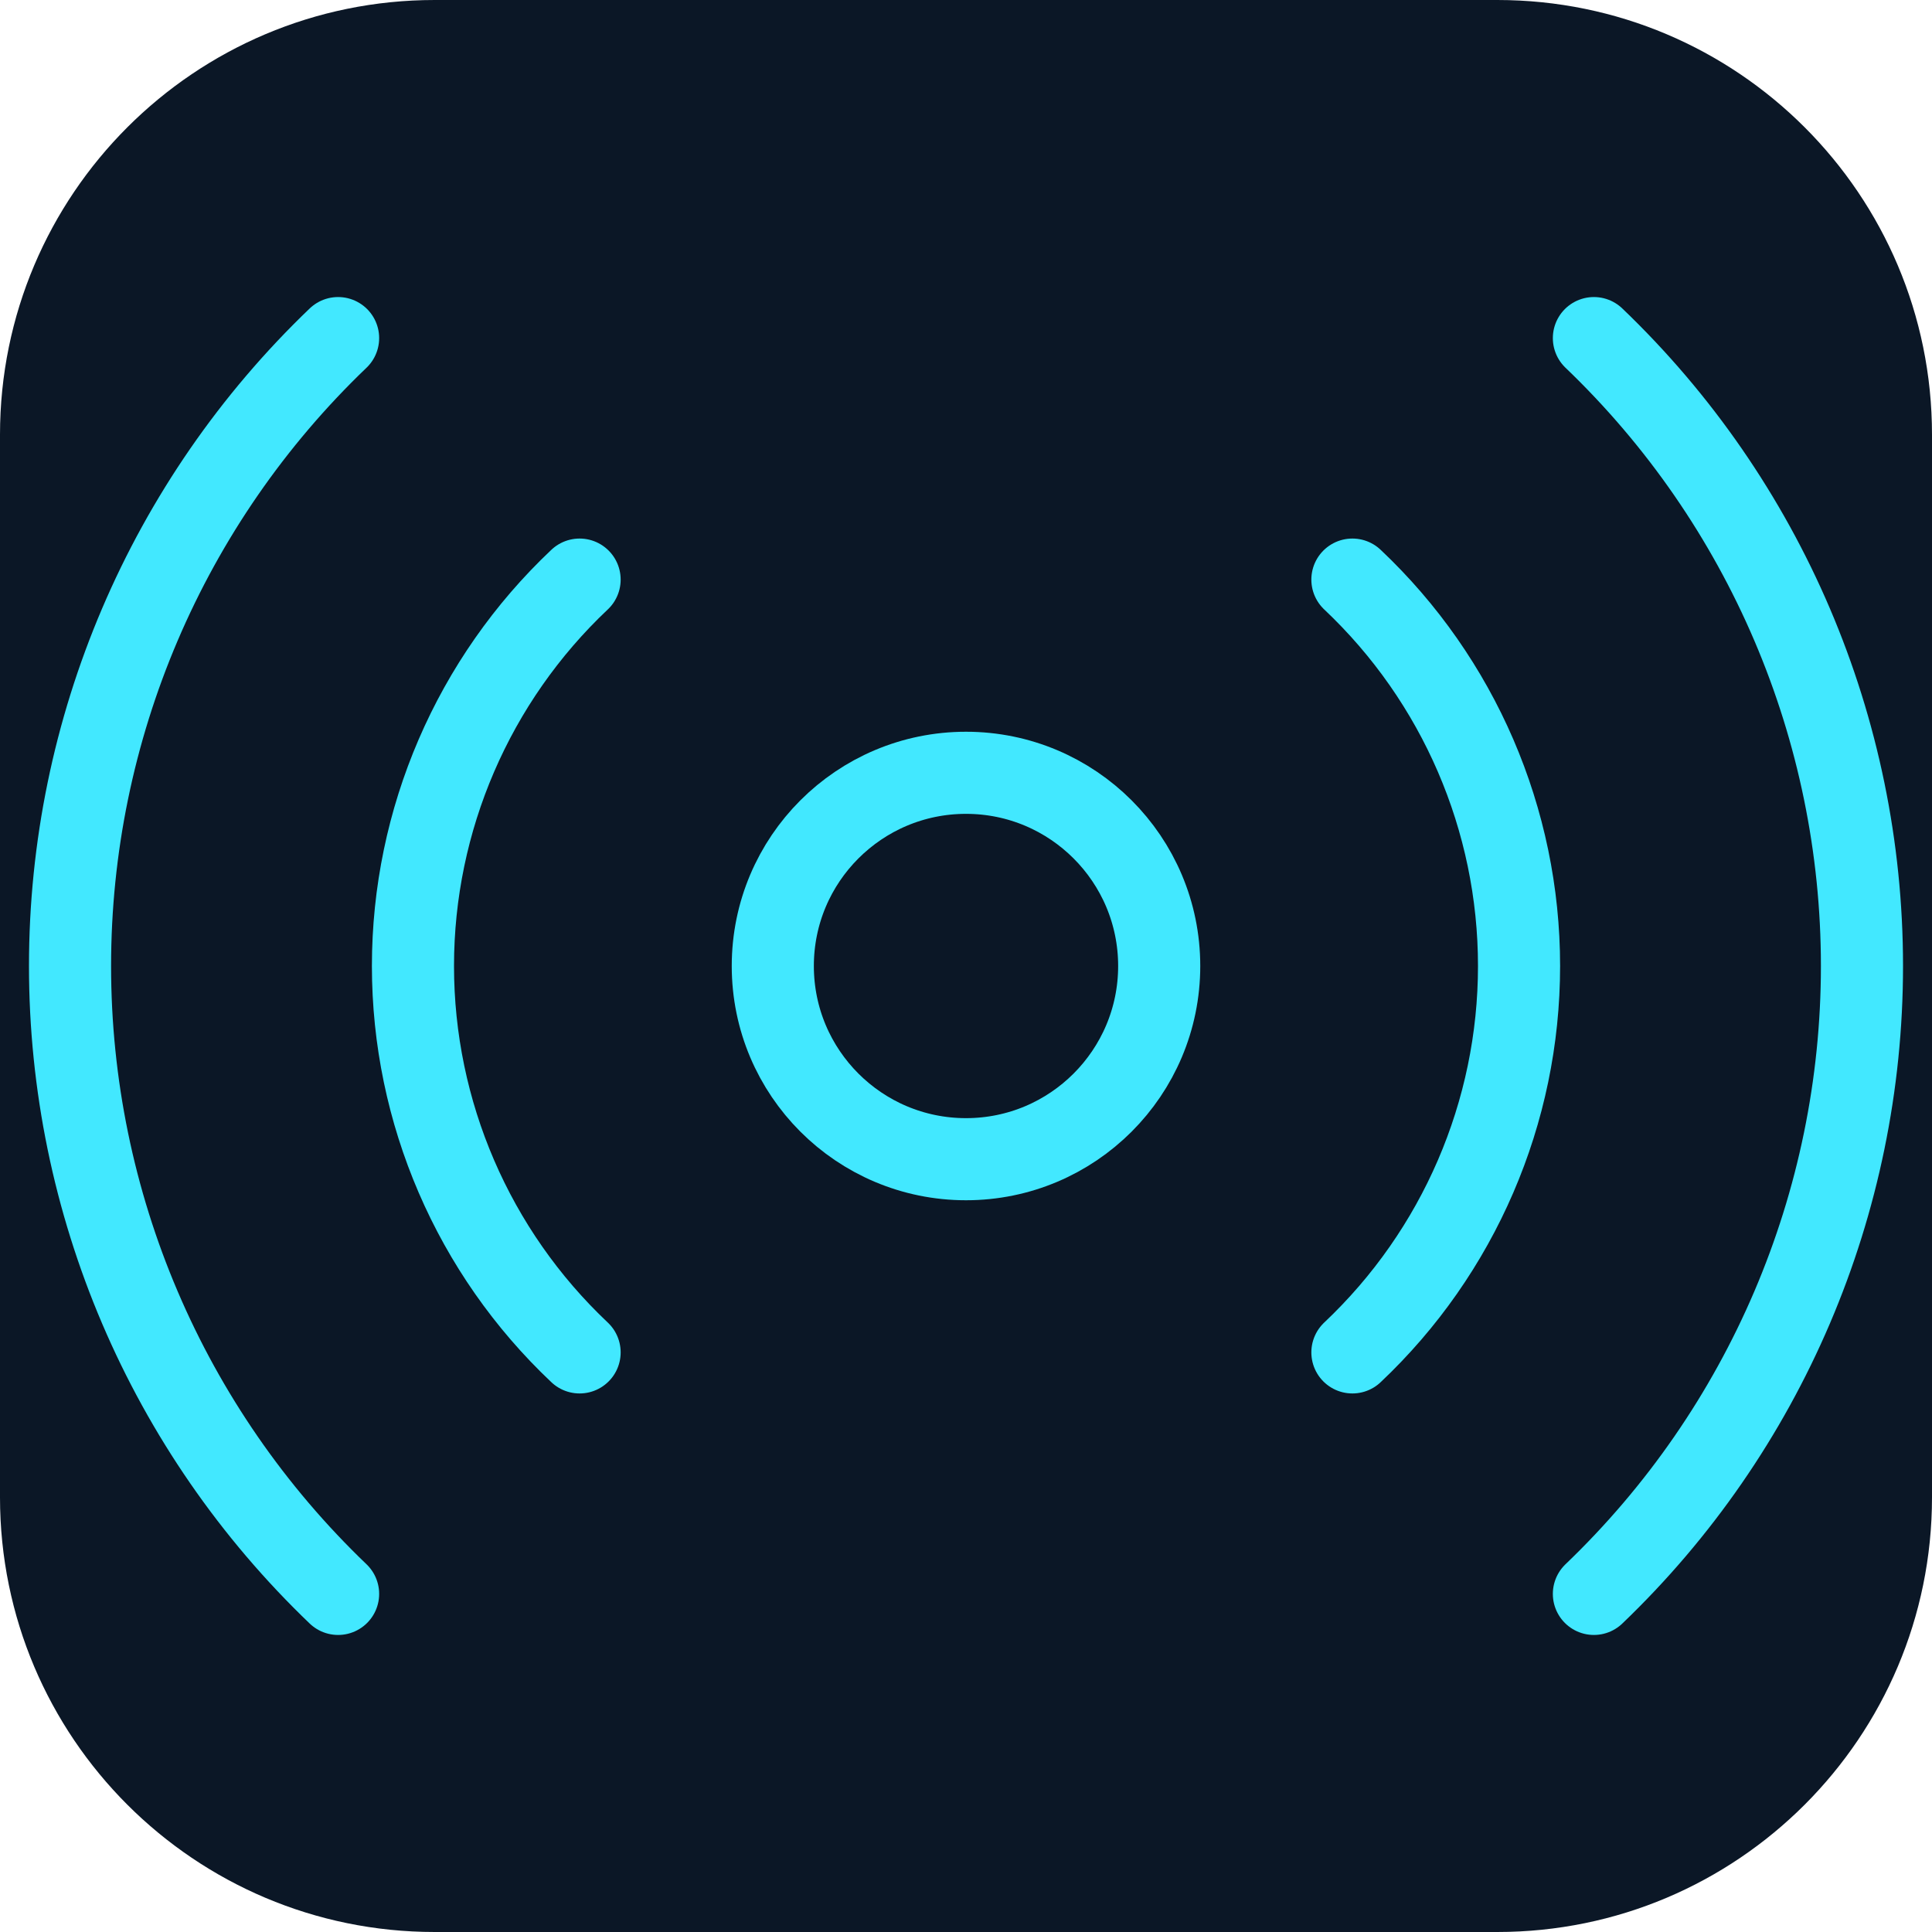
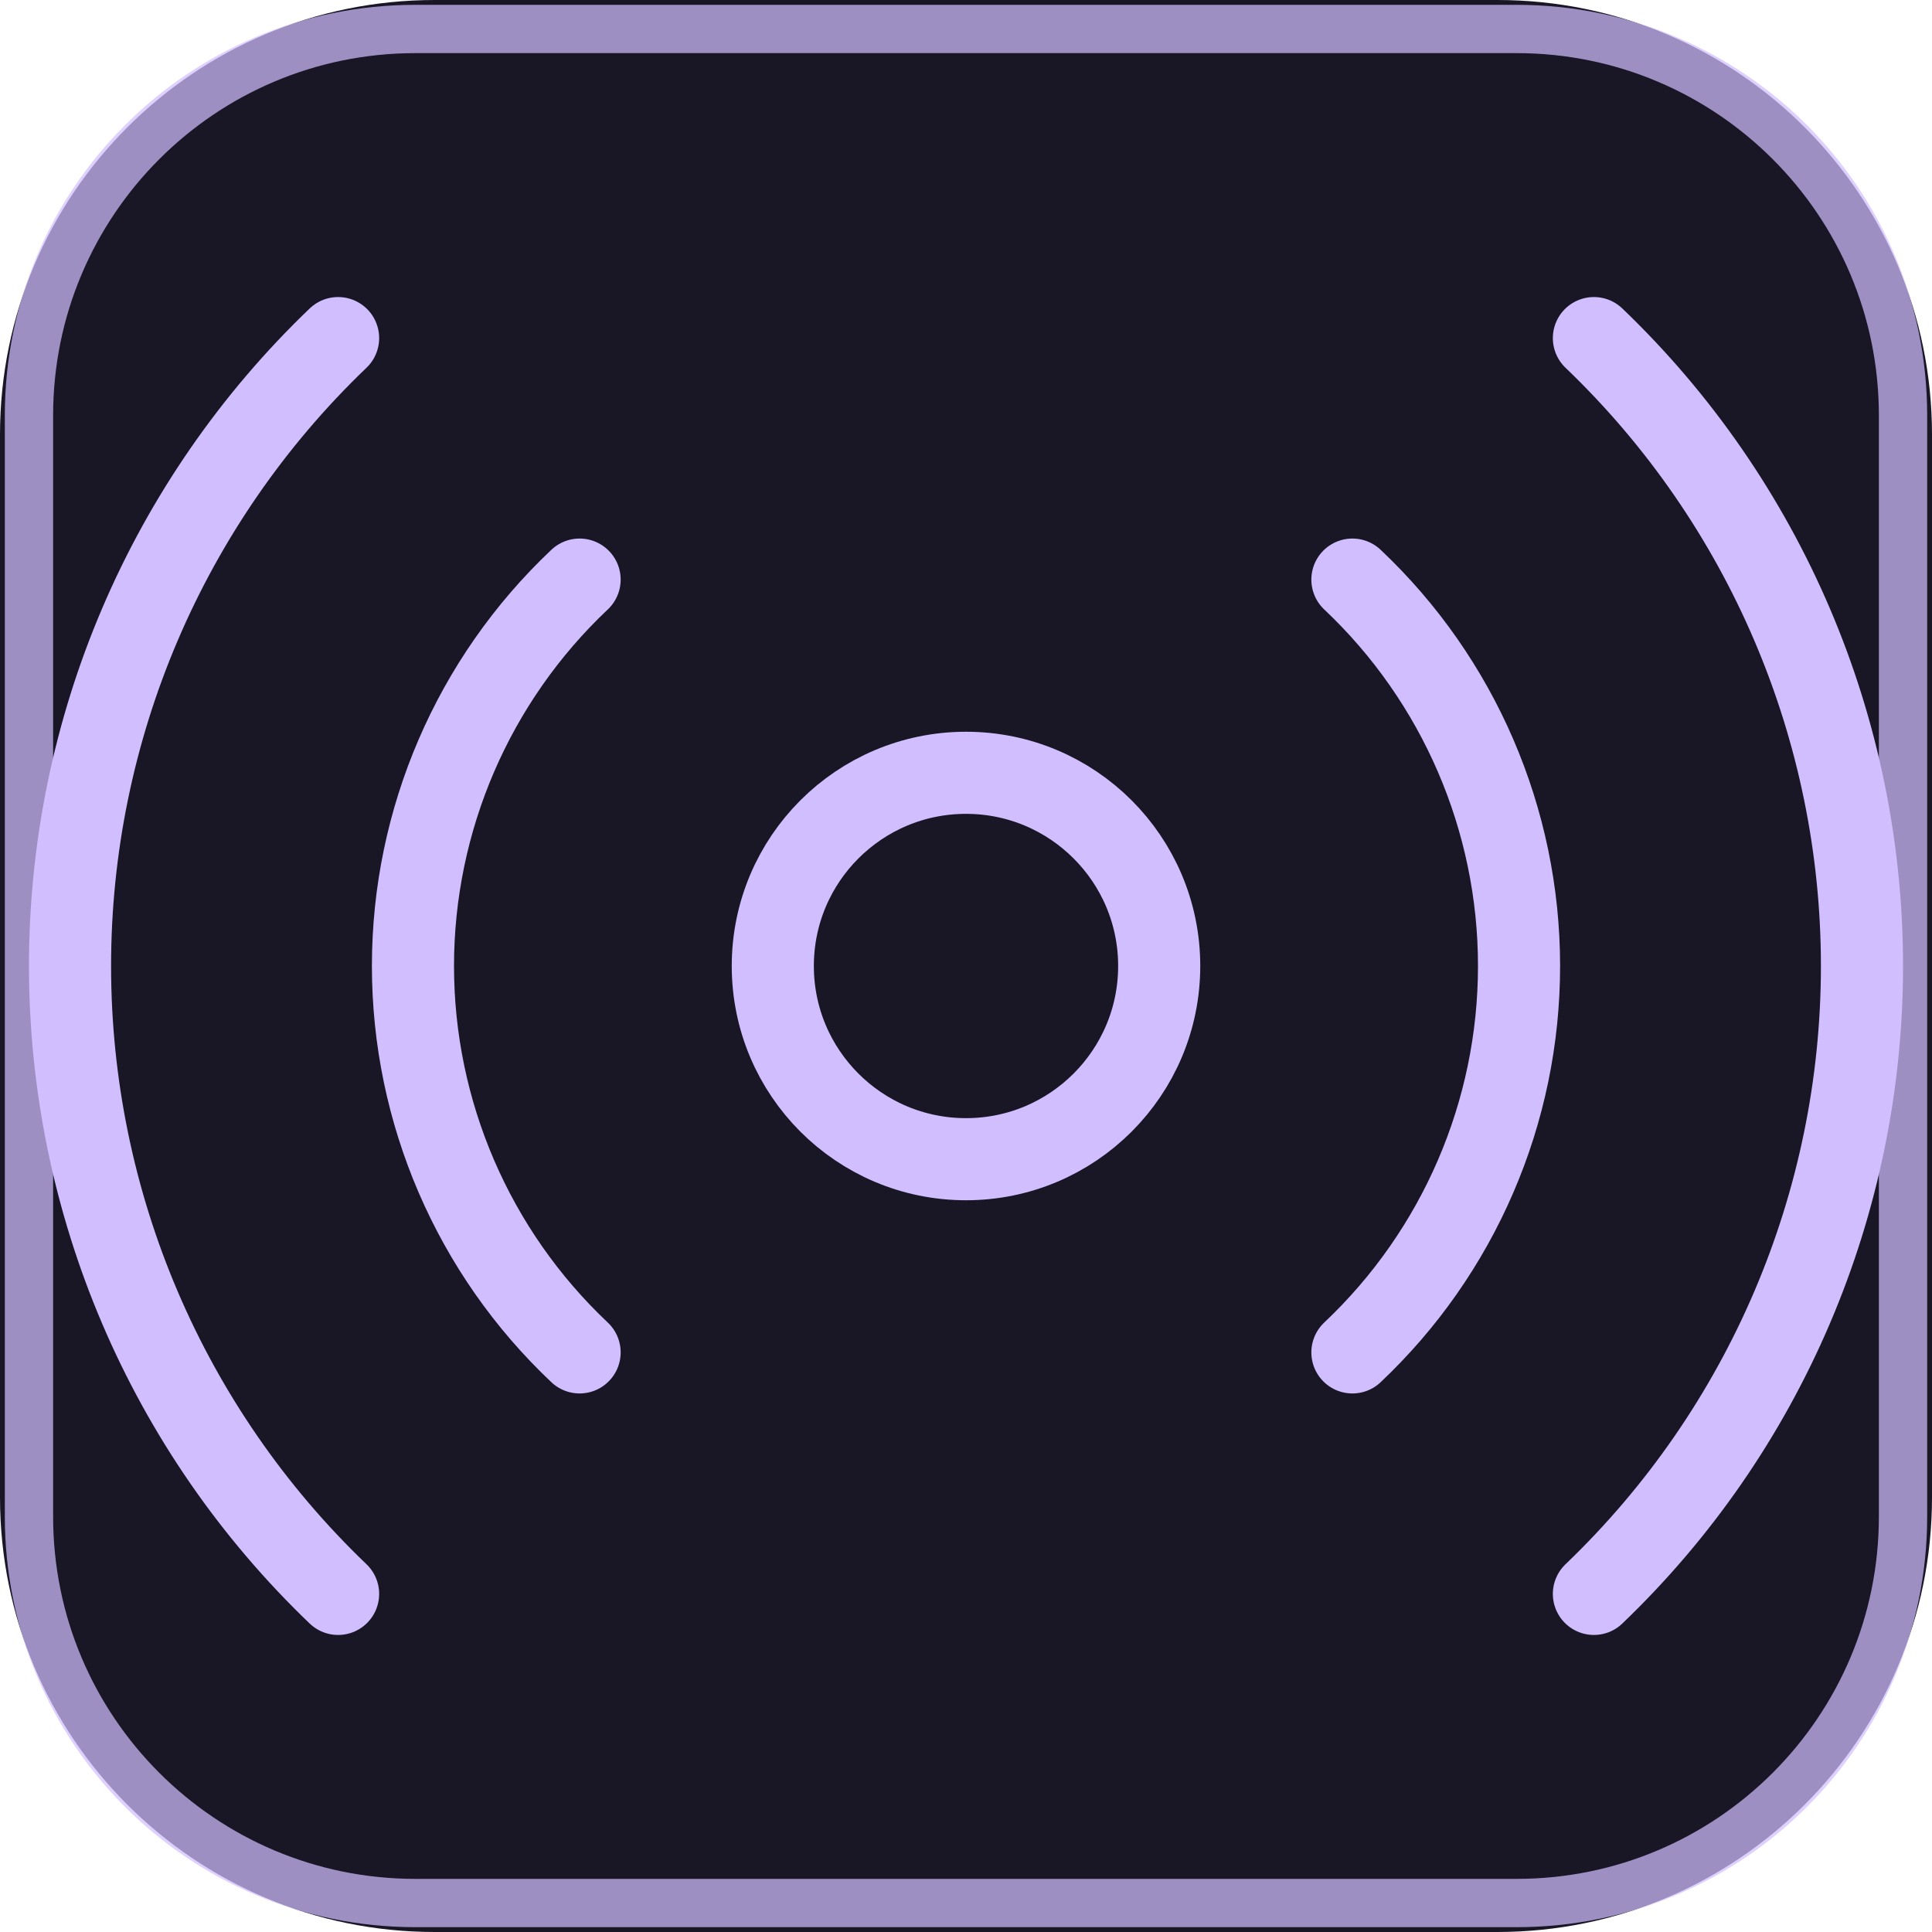
<svg xmlns="http://www.w3.org/2000/svg" width="40" height="40" viewBox="0 0 40 40" role="img" aria-label="network">
  <style>.pulse{animation:p 3s ease-in-out infinite}.blink{animation:p 2s ease-in-out infinite}.orbit{transform-origin:20px 20px;animation:r 14s linear infinite}.signal{stroke-dasharray:50;animation:s 4s ease-in-out infinite}.scan{animation:t 3s ease-in-out infinite}@keyframes p{50%{opacity:.3}}@keyframes r{to{transform:rotate(360deg)}}@keyframes s{0%{stroke-dashoffset:50}65%,100%{stroke-dashoffset:0}}@keyframes t{50%{transform:translateY(11px)}}@media(prefers-reduced-motion:reduce){*{animation:none!important}}</style>
-   <rect width="40" height="40" rx="9" fill="#0b1726" />
-   <g fill="none" stroke="#42e8ff" stroke-width="1.7" stroke-linecap="round" stroke-linejoin="round">
+   <rect width="40" height="40" rx="9" fill="#191626" />
+   <g fill="none" stroke="#d1beff" stroke-width="1.7" stroke-linecap="round" stroke-linejoin="round">
    <circle cx="20" cy="20" r="4" />
    <g class="pulse">
      <path d="M12 12a11 11 0 0 0 0 16M28 12a11 11 0 0 1 0 16M7 7a18 18 0 0 0 0 26M33 7a18 18 0 0 1 0 26" />
    </g>
  </g>
+   <g id="readme-card-trim">
+     <rect x=".6" y=".6" width="38.8" height="38.8" rx="8" fill="none" stroke="#d1beff" stroke-opacity=".72" />
+   </g>
</svg>
